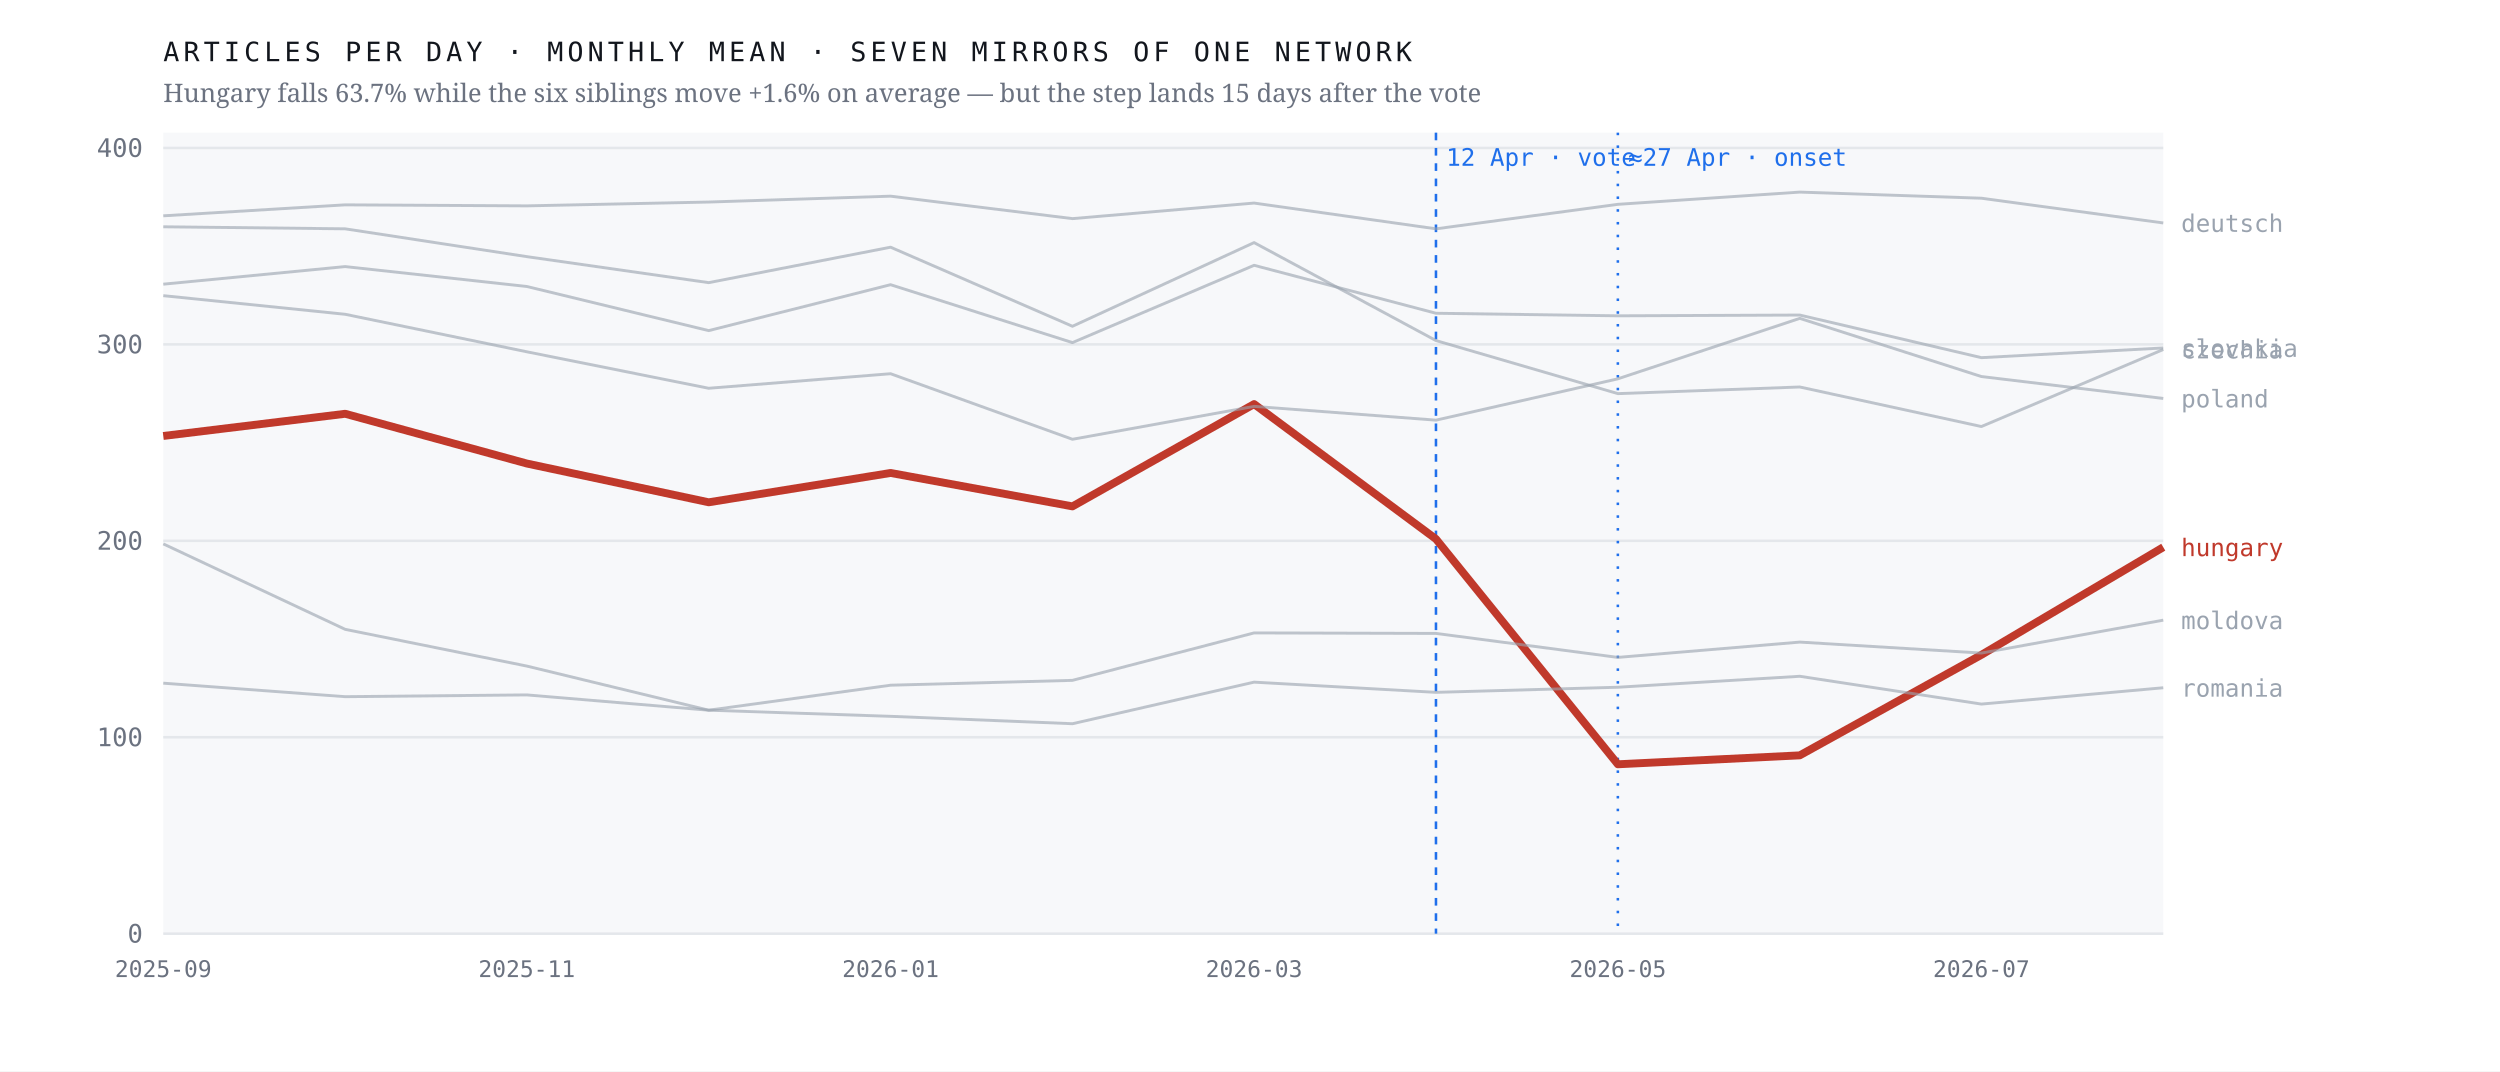
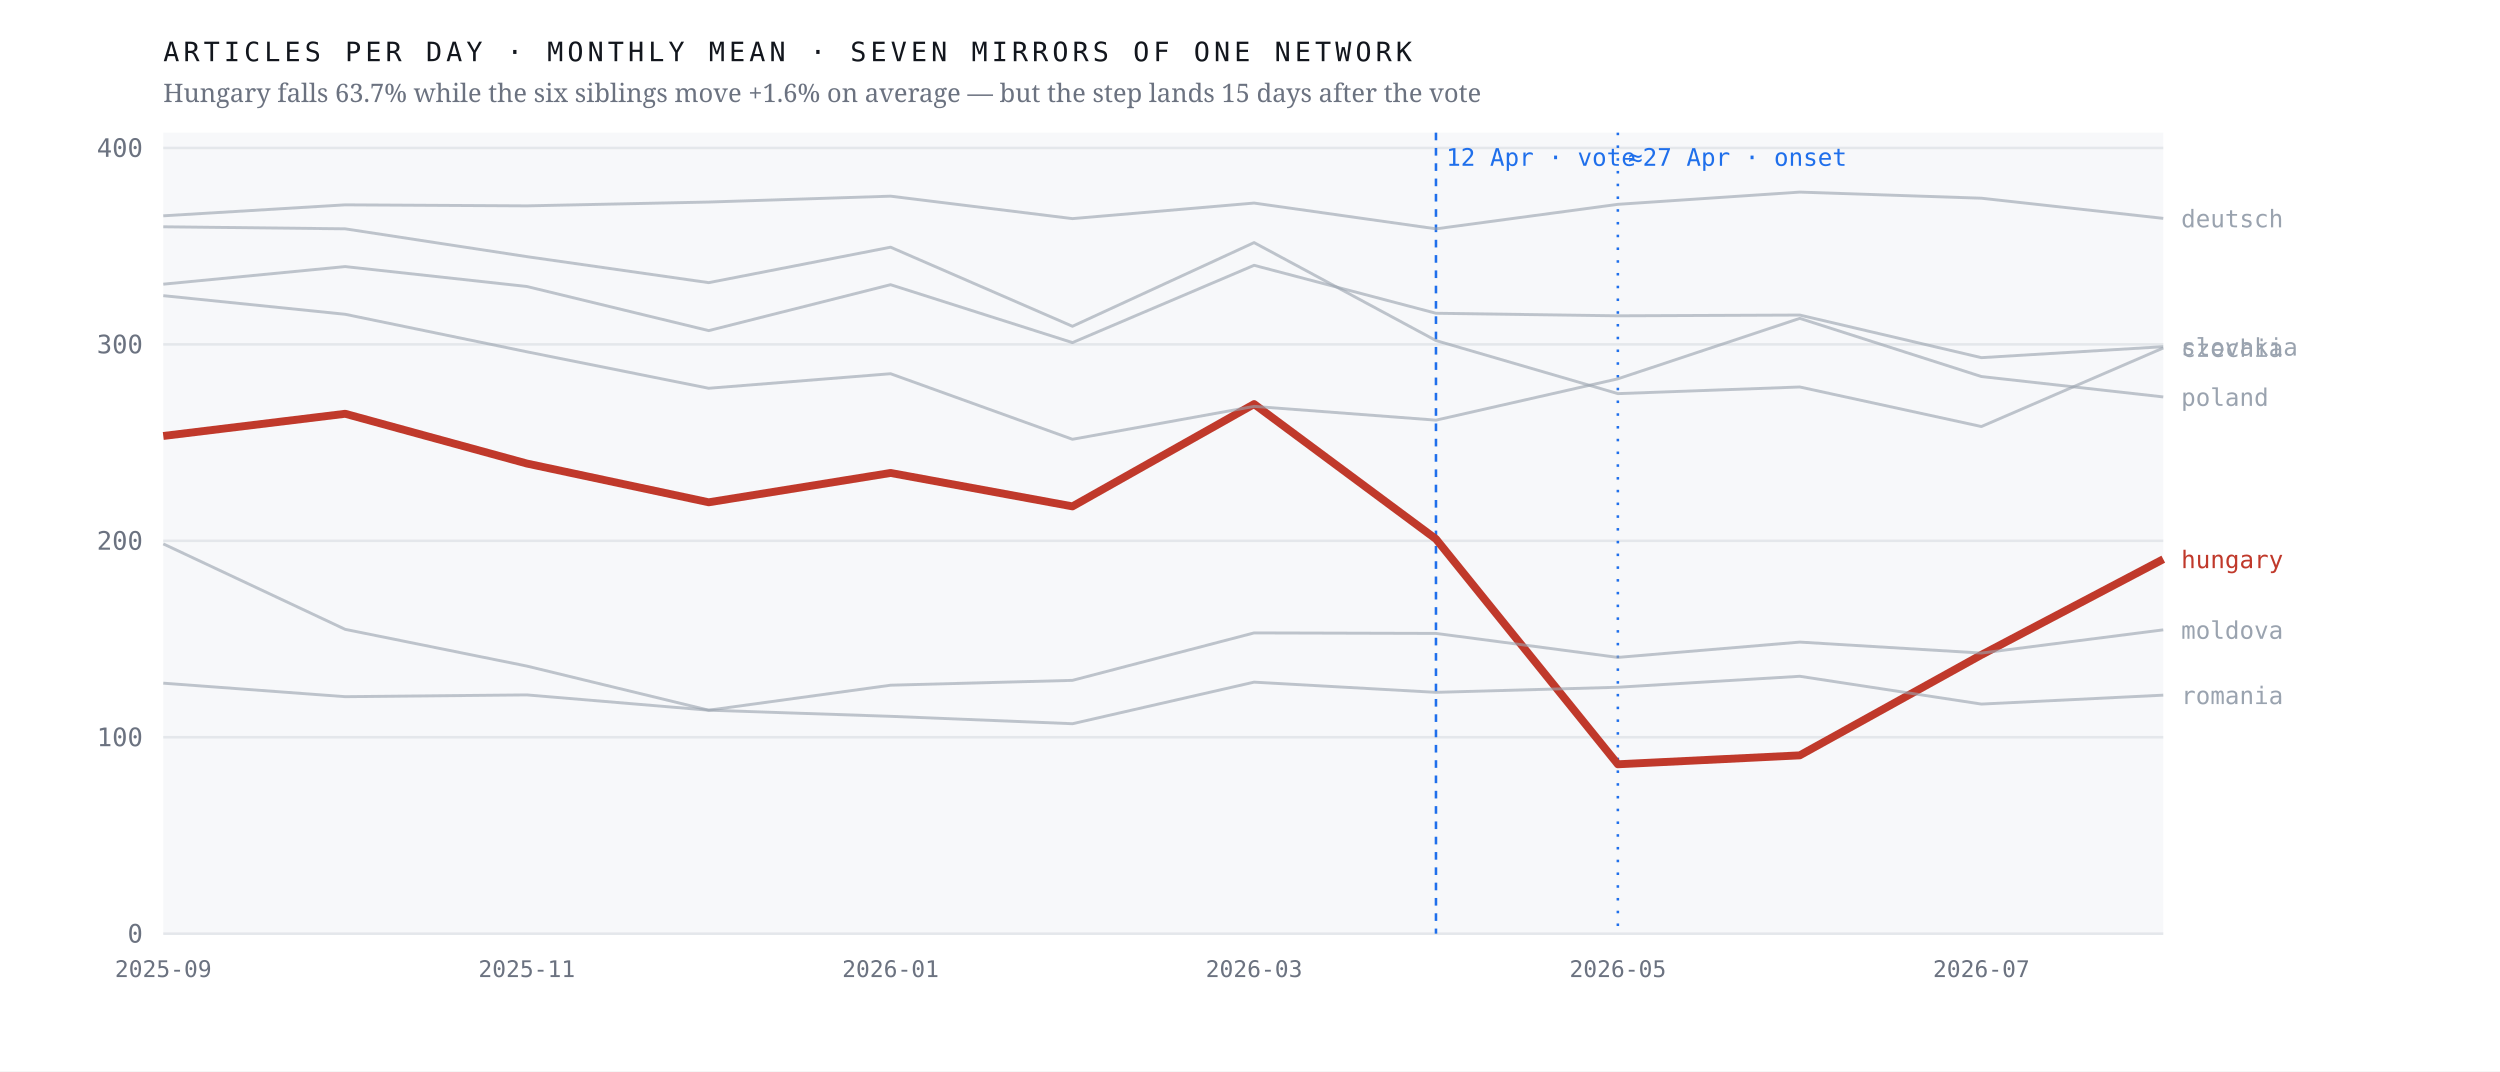
<svg xmlns="http://www.w3.org/2000/svg" viewBox="0 0 980 420" width="980" height="420" role="img" aria-label="Monthly output of seven mirrors of one network; the Hungarian line falls 63.7% after April 2026 while the six others hold roughly flat">
  <rect width="980" height="420" fill="#ffffff" />
  <rect x="64" y="52" width="784" height="314" fill="#f7f8fa" />
  <line x1="64" y1="366.0" x2="848" y2="366.0" stroke="#e4e7eb" stroke-width="1" />
  <text x="56.0" y="369.5" font-family="ui-monospace,'IBM Plex Mono',Menlo,monospace" font-size="10" font-weight="400" letter-spacing="0" fill="#6b7280" text-anchor="end">0</text>
  <line x1="64" y1="289.0" x2="848" y2="289.0" stroke="#e4e7eb" stroke-width="1" />
  <text x="56.0" y="292.5" font-family="ui-monospace,'IBM Plex Mono',Menlo,monospace" font-size="10" font-weight="400" letter-spacing="0" fill="#6b7280" text-anchor="end">100</text>
  <line x1="64" y1="212.0" x2="848" y2="212.0" stroke="#e4e7eb" stroke-width="1" />
  <text x="56.0" y="215.5" font-family="ui-monospace,'IBM Plex Mono',Menlo,monospace" font-size="10" font-weight="400" letter-spacing="0" fill="#6b7280" text-anchor="end">200</text>
  <line x1="64" y1="135.0" x2="848" y2="135.0" stroke="#e4e7eb" stroke-width="1" />
  <text x="56.0" y="138.5" font-family="ui-monospace,'IBM Plex Mono',Menlo,monospace" font-size="10" font-weight="400" letter-spacing="0" fill="#6b7280" text-anchor="end">300</text>
  <line x1="64" y1="58.0" x2="848" y2="58.0" stroke="#e4e7eb" stroke-width="1" />
  <text x="56.0" y="61.5" font-family="ui-monospace,'IBM Plex Mono',Menlo,monospace" font-size="10" font-weight="400" letter-spacing="0" fill="#6b7280" text-anchor="end">400</text>
  <line x1="562.9" y1="52" x2="562.9" y2="366" stroke="#1f6feb" stroke-width="1" stroke-dasharray="3 3" />
  <text x="566.9" y="65.0" font-family="ui-monospace,'IBM Plex Mono',Menlo,monospace" font-size="9.5" font-weight="400" letter-spacing="0" fill="#1f6feb" text-anchor="start">12 Apr · vote</text>
  <line x1="634.2" y1="52" x2="634.2" y2="366" stroke="#1f6feb" stroke-width="1" stroke-dasharray="1 4" />
  <text x="638.2" y="65.0" font-family="ui-monospace,'IBM Plex Mono',Menlo,monospace" font-size="9.5" font-weight="400" letter-spacing="0" fill="#1f6feb" text-anchor="start">≈27 Apr · onset</text>
-   <polyline points="64.0,170.9 135.3,162.2 206.5,181.7 277.8,196.9 349.1,185.4 420.4,198.5 491.6,158.4 562.9,211.3 634.2,299.6 705.5,296.1 776.7,256.7 848.0,214.5" fill="none" stroke="#c0392b" stroke-width="3.1" stroke-opacity="1" stroke-linejoin="round" />
-   <text x="855.0" y="218.0" font-family="ui-monospace,'IBM Plex Mono',Menlo,monospace" font-size="9.5" font-weight="500" letter-spacing="0" fill="#c0392b" text-anchor="start">hungary</text>
-   <polyline points="64.0,88.9 135.3,89.7 206.5,100.6 277.8,110.8 349.1,96.9 420.4,127.9 491.6,95.1 562.9,133.5 634.2,154.3 705.5,151.7 776.7,167.2 848.0,137.0" fill="none" stroke="#9aa3af" stroke-width="1.15" stroke-opacity="0.62" stroke-linejoin="round" />
-   <text x="855.0" y="140.5" font-family="ui-monospace,'IBM Plex Mono',Menlo,monospace" font-size="9.5" font-weight="400" letter-spacing="0" fill="#9aa3af" text-anchor="start">czechia</text>
-   <polyline points="64.0,84.6 135.3,80.3 206.5,80.7 277.8,79.2 349.1,76.9 420.4,85.7 491.6,79.6 562.9,89.7 634.2,80.1 705.5,75.3 776.7,77.7 848.0,87.4" fill="none" stroke="#9aa3af" stroke-width="1.15" stroke-opacity="0.62" stroke-linejoin="round" />
-   <text x="855.0" y="90.9" font-family="ui-monospace,'IBM Plex Mono',Menlo,monospace" font-size="9.5" font-weight="400" letter-spacing="0" fill="#9aa3af" text-anchor="start">deutsch</text>
-   <polyline points="64.0,213.2 135.3,246.7 206.5,261.1 277.8,278.4 349.1,268.6 420.4,266.7 491.6,248.1 562.9,248.3 634.2,257.7 705.5,251.7 776.7,256.0 848.0,243.1" fill="none" stroke="#9aa3af" stroke-width="1.15" stroke-opacity="0.62" stroke-linejoin="round" />
-   <text x="855.0" y="246.6" font-family="ui-monospace,'IBM Plex Mono',Menlo,monospace" font-size="9.5" font-weight="400" letter-spacing="0" fill="#9aa3af" text-anchor="start">moldova</text>
-   <polyline points="64.0,115.9 135.3,123.2 206.5,137.9 277.8,152.2 349.1,146.5 420.4,172.2 491.6,159.3 562.9,164.7 634.2,148.5 705.5,124.8 776.7,147.6 848.0,156.2" fill="none" stroke="#9aa3af" stroke-width="1.15" stroke-opacity="0.62" stroke-linejoin="round" />
-   <text x="855.0" y="159.7" font-family="ui-monospace,'IBM Plex Mono',Menlo,monospace" font-size="9.5" font-weight="400" letter-spacing="0" fill="#9aa3af" text-anchor="start">poland</text>
-   <polyline points="64.0,267.8 135.3,273.1 206.5,272.4 277.8,278.4 349.1,280.8 420.4,283.7 491.6,267.4 562.9,271.4 634.2,269.4 705.5,265.1 776.7,276.0 848.0,269.6" fill="none" stroke="#9aa3af" stroke-width="1.15" stroke-opacity="0.62" stroke-linejoin="round" />
-   <text x="855.0" y="273.1" font-family="ui-monospace,'IBM Plex Mono',Menlo,monospace" font-size="9.5" font-weight="400" letter-spacing="0" fill="#9aa3af" text-anchor="start">romania</text>
-   <polyline points="64.0,111.4 135.3,104.5 206.5,112.3 277.8,129.6 349.1,111.6 420.4,134.3 491.6,104.0 562.9,122.8 634.2,123.8 705.5,123.5 776.7,140.2 848.0,136.4" fill="none" stroke="#9aa3af" stroke-width="1.15" stroke-opacity="0.62" stroke-linejoin="round" />
-   <text x="855.0" y="139.9" font-family="ui-monospace,'IBM Plex Mono',Menlo,monospace" font-size="9.5" font-weight="400" letter-spacing="0" fill="#9aa3af" text-anchor="start">slovakia</text>
+   <polyline points="64.0,170.9 135.3,162.2 206.5,181.7 277.8,196.9 349.1,185.4 420.4,198.5 491.6,158.4 562.9,211.3 634.2,299.6 705.5,296.1 776.7,256.7 848.0,219.2" fill="none" stroke="#c0392b" stroke-width="3.1" stroke-opacity="1" stroke-linejoin="round" />
+   <text x="855.0" y="222.7" font-family="ui-monospace,'IBM Plex Mono',Menlo,monospace" font-size="9.5" font-weight="500" letter-spacing="0" fill="#c0392b" text-anchor="start">hungary</text>
+   <polyline points="64.0,88.9 135.3,89.7 206.5,100.6 277.8,110.8 349.1,96.9 420.4,127.9 491.6,95.1 562.9,133.5 634.2,154.3 705.5,151.7 776.7,167.2 848.0,136.4" fill="none" stroke="#9aa3af" stroke-width="1.15" stroke-opacity="0.62" stroke-linejoin="round" />
+   <text x="855.0" y="139.9" font-family="ui-monospace,'IBM Plex Mono',Menlo,monospace" font-size="9.5" font-weight="400" letter-spacing="0" fill="#9aa3af" text-anchor="start">czechia</text>
+   <polyline points="64.0,84.6 135.3,80.3 206.5,80.7 277.8,79.2 349.1,76.9 420.4,85.7 491.6,79.6 562.9,89.7 634.2,80.1 705.5,75.3 776.7,77.7 848.0,85.6" fill="none" stroke="#9aa3af" stroke-width="1.15" stroke-opacity="0.62" stroke-linejoin="round" />
+   <text x="855.0" y="89.1" font-family="ui-monospace,'IBM Plex Mono',Menlo,monospace" font-size="9.5" font-weight="400" letter-spacing="0" fill="#9aa3af" text-anchor="start">deutsch</text>
+   <polyline points="64.0,213.2 135.3,246.7 206.5,261.1 277.8,278.4 349.1,268.6 420.4,266.7 491.6,248.1 562.9,248.3 634.2,257.7 705.5,251.7 776.7,256.0 848.0,246.9" fill="none" stroke="#9aa3af" stroke-width="1.15" stroke-opacity="0.62" stroke-linejoin="round" />
+   <text x="855.0" y="250.4" font-family="ui-monospace,'IBM Plex Mono',Menlo,monospace" font-size="9.5" font-weight="400" letter-spacing="0" fill="#9aa3af" text-anchor="start">moldova</text>
+   <polyline points="64.0,115.9 135.3,123.2 206.5,137.9 277.8,152.2 349.1,146.5 420.4,172.2 491.6,159.3 562.9,164.7 634.2,148.5 705.5,124.8 776.7,147.6 848.0,155.6" fill="none" stroke="#9aa3af" stroke-width="1.15" stroke-opacity="0.62" stroke-linejoin="round" />
+   <text x="855.0" y="159.1" font-family="ui-monospace,'IBM Plex Mono',Menlo,monospace" font-size="9.5" font-weight="400" letter-spacing="0" fill="#9aa3af" text-anchor="start">poland</text>
+   <polyline points="64.0,267.8 135.3,273.1 206.5,272.4 277.8,278.4 349.1,280.8 420.4,283.7 491.6,267.4 562.9,271.4 634.2,269.4 705.5,265.1 776.7,276.0 848.0,272.5" fill="none" stroke="#9aa3af" stroke-width="1.15" stroke-opacity="0.62" stroke-linejoin="round" />
+   <text x="855.0" y="276.0" font-family="ui-monospace,'IBM Plex Mono',Menlo,monospace" font-size="9.5" font-weight="400" letter-spacing="0" fill="#9aa3af" text-anchor="start">romania</text>
+   <polyline points="64.0,111.4 135.3,104.5 206.5,112.3 277.8,129.6 349.1,111.6 420.4,134.3 491.6,104.0 562.9,122.8 634.2,123.8 705.5,123.5 776.7,140.2 848.0,135.9" fill="none" stroke="#9aa3af" stroke-width="1.15" stroke-opacity="0.62" stroke-linejoin="round" />
+   <text x="855.0" y="139.4" font-family="ui-monospace,'IBM Plex Mono',Menlo,monospace" font-size="9.5" font-weight="400" letter-spacing="0" fill="#9aa3af" text-anchor="start">slovakia</text>
  <text x="64.0" y="383.0" font-family="ui-monospace,'IBM Plex Mono',Menlo,monospace" font-size="9" font-weight="400" letter-spacing="0" fill="#6b7280" text-anchor="middle">2025-09</text>
  <text x="206.5" y="383.0" font-family="ui-monospace,'IBM Plex Mono',Menlo,monospace" font-size="9" font-weight="400" letter-spacing="0" fill="#6b7280" text-anchor="middle">2025-11</text>
  <text x="349.1" y="383.0" font-family="ui-monospace,'IBM Plex Mono',Menlo,monospace" font-size="9" font-weight="400" letter-spacing="0" fill="#6b7280" text-anchor="middle">2026-01</text>
  <text x="491.6" y="383.0" font-family="ui-monospace,'IBM Plex Mono',Menlo,monospace" font-size="9" font-weight="400" letter-spacing="0" fill="#6b7280" text-anchor="middle">2026-03</text>
  <text x="634.2" y="383.0" font-family="ui-monospace,'IBM Plex Mono',Menlo,monospace" font-size="9" font-weight="400" letter-spacing="0" fill="#6b7280" text-anchor="middle">2026-05</text>
  <text x="776.7" y="383.0" font-family="ui-monospace,'IBM Plex Mono',Menlo,monospace" font-size="9" font-weight="400" letter-spacing="0" fill="#6b7280" text-anchor="middle">2026-07</text>
  <text x="64.0" y="24.0" font-family="ui-monospace,'IBM Plex Mono',Menlo,monospace" font-size="10.5" font-weight="400" letter-spacing="1.6" fill="#12161d" text-anchor="start">ARTICLES PER DAY · MONTHLY MEAN · SEVEN MIRRORS OF ONE NETWORK</text>
  <text x="64.0" y="40.0" font-family="'Newsreader',Georgia,serif" font-size="10" font-weight="400" letter-spacing="0" fill="#6b7280" text-anchor="start">Hungary falls 63.7% while the six siblings move +1.6% on average — but the step lands 15 days after the vote</text>
</svg>
